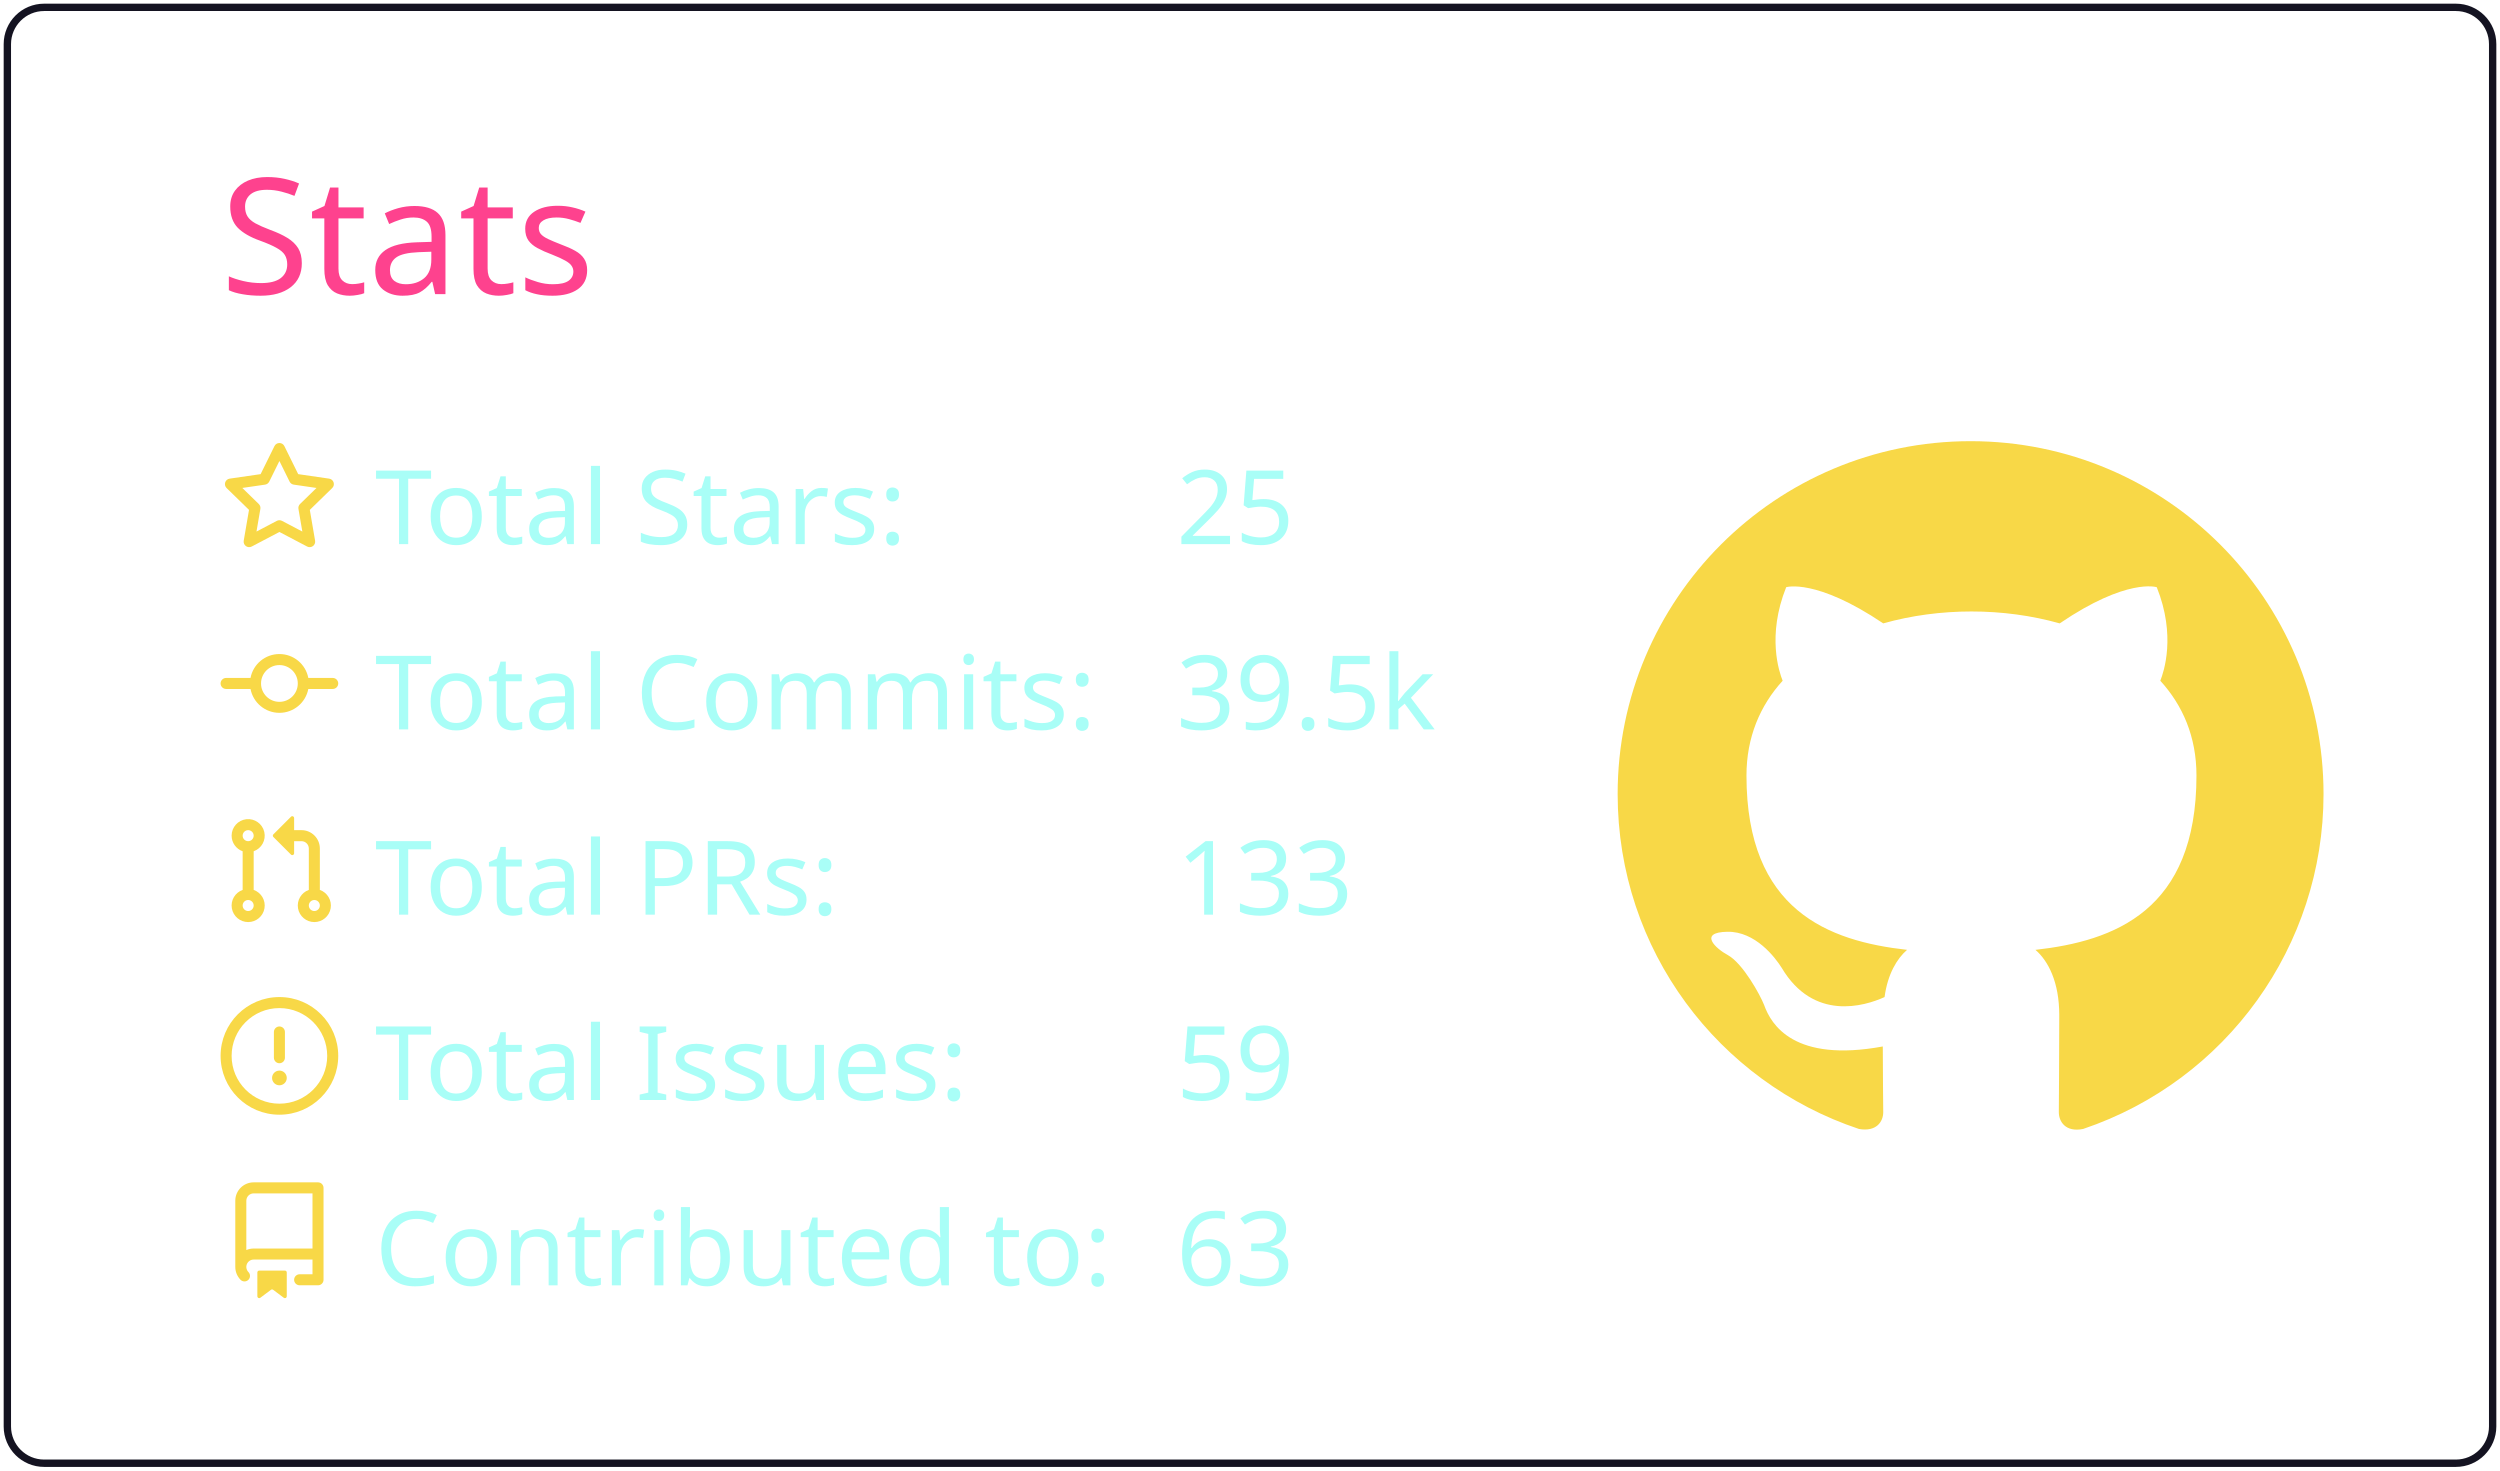
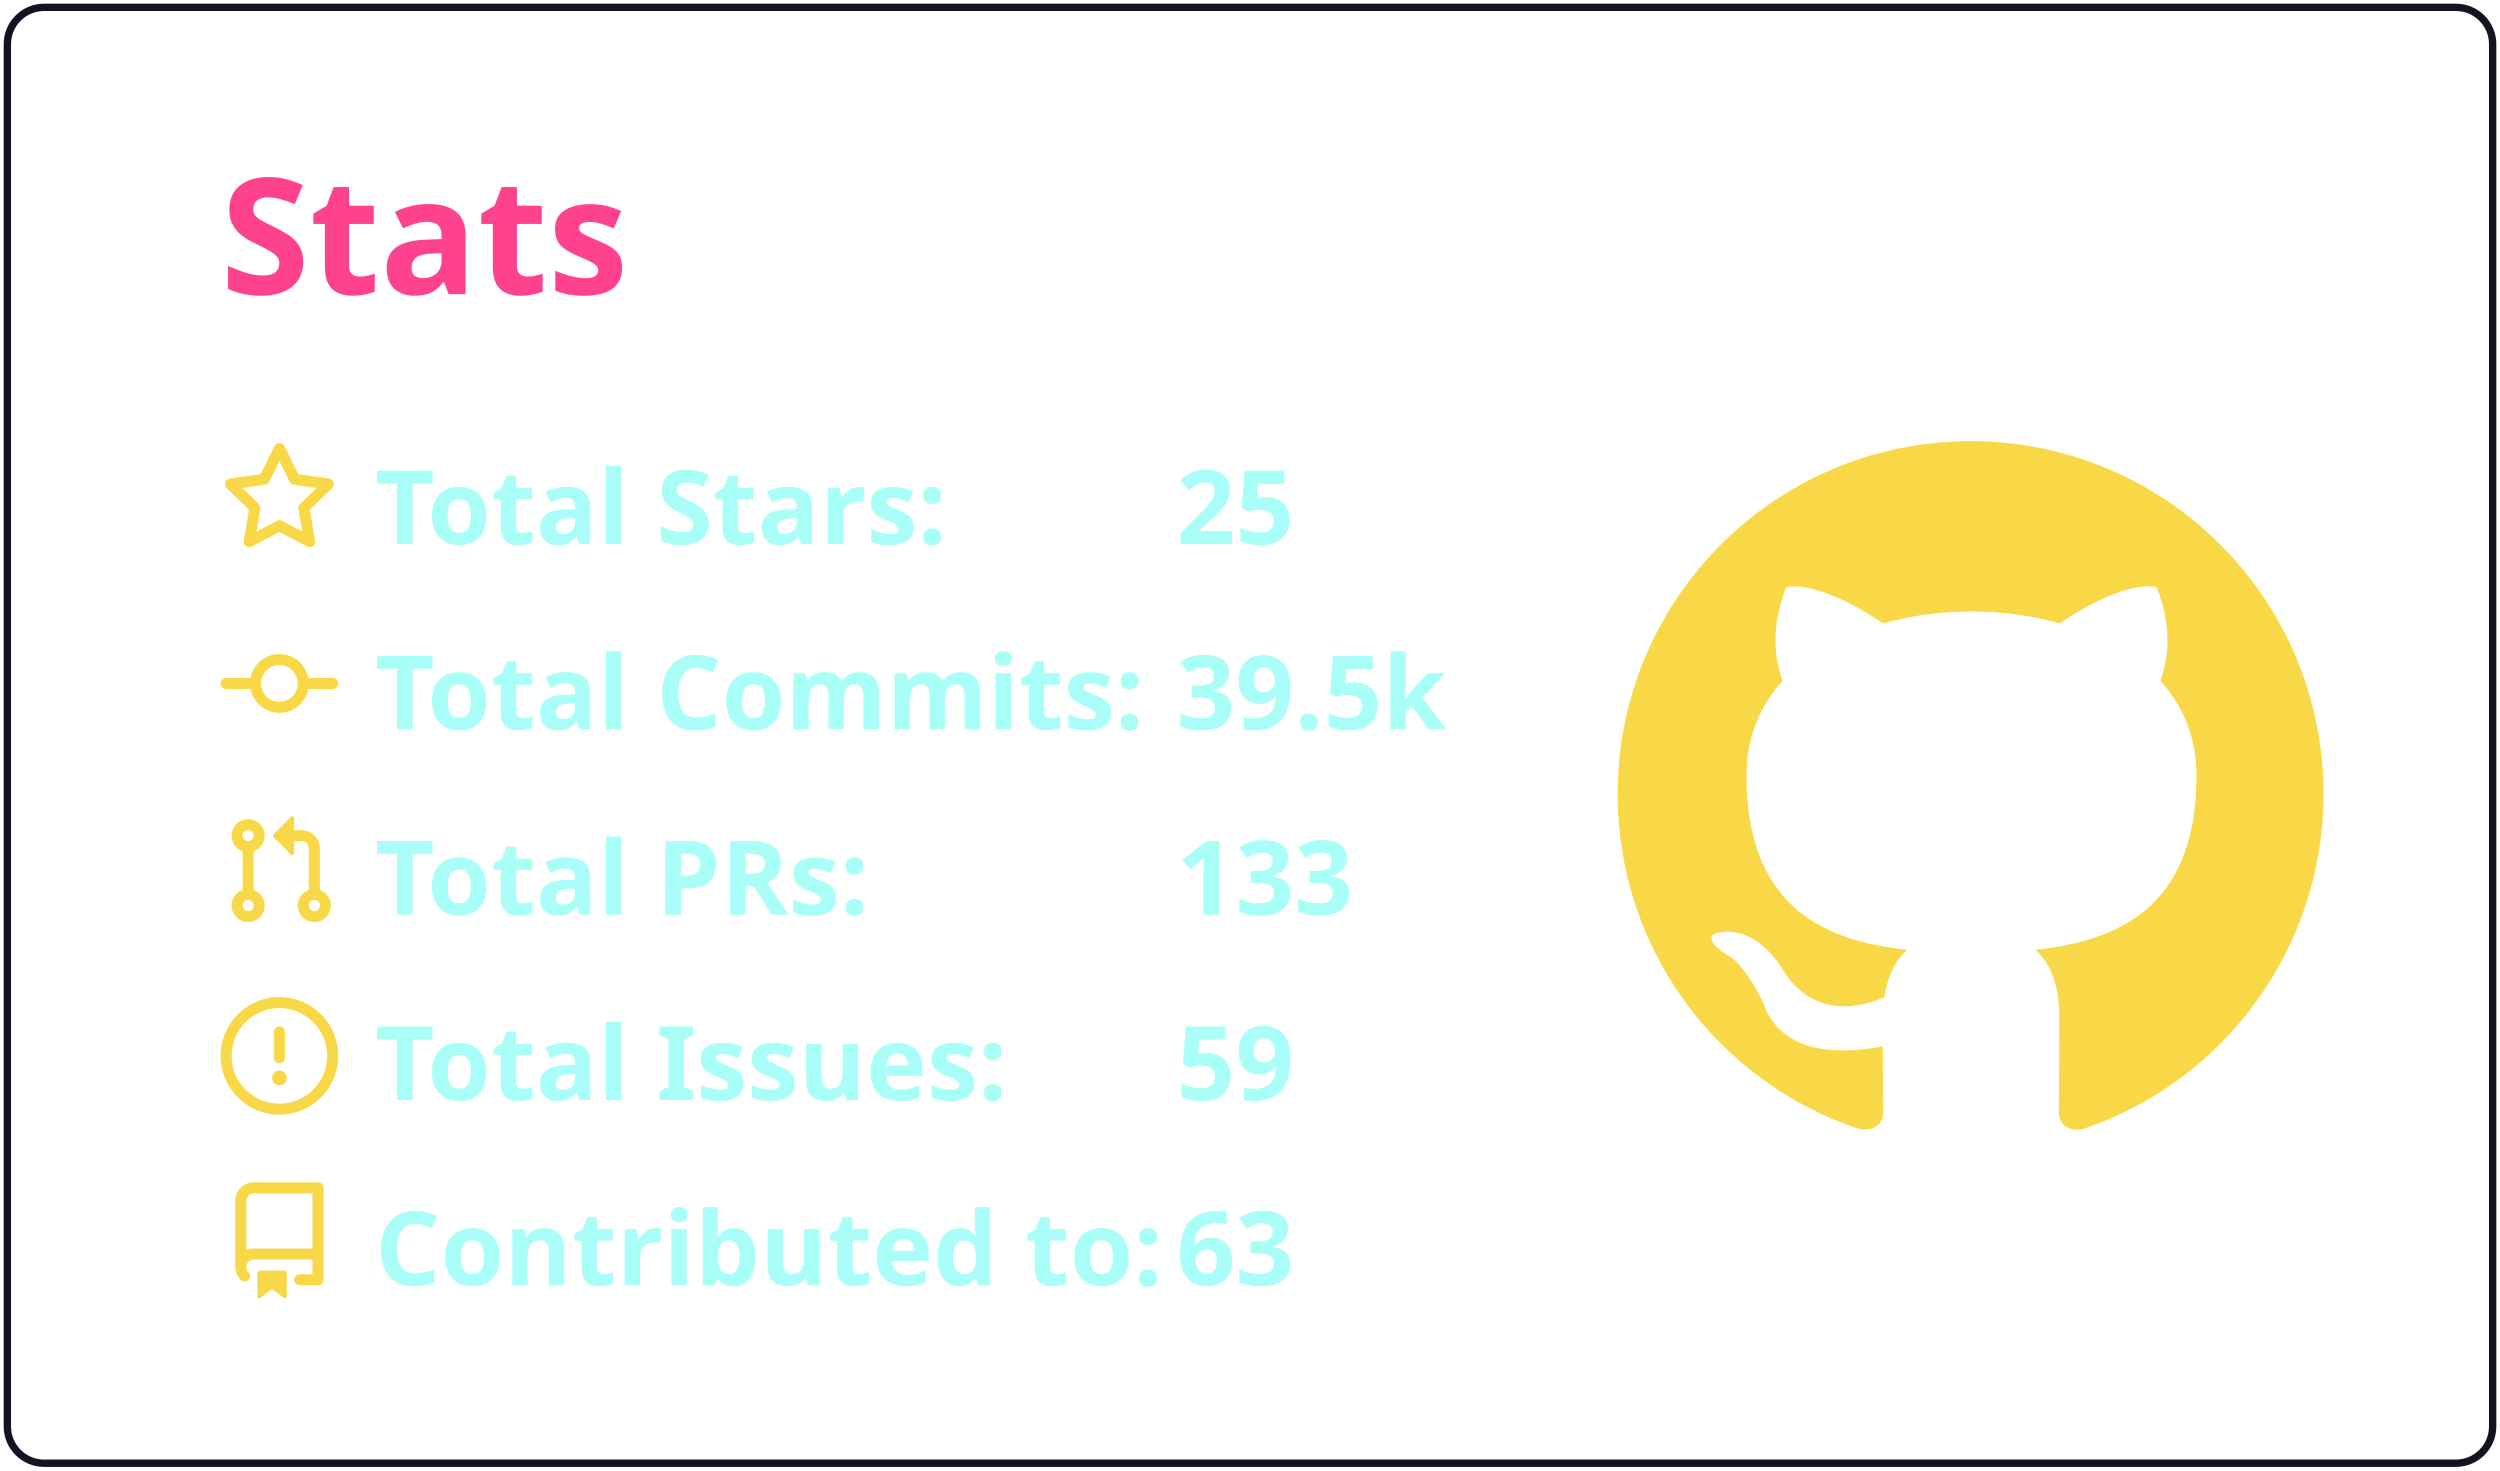
<svg xmlns="http://www.w3.org/2000/svg" width="340" height="200" viewBox="0 0 340 200">
  <style>* {
          font-family: 'Segoe UI', Ubuntu, "Helvetica Neue", Sans-Serif
+         }
+         text {
+           font-weight: 600
        }</style>
  <g class="gpsc-root">
    <rect x="1" y="1" rx="5" ry="5" height="99%" width="99.412%" stroke="#141321" stroke-width="1" fill="#ffffff00" stroke-opacity="1" />
    <text x="30" y="40" class="gpsc-item" style="--gpsc-i: 0; font-size: 22px; fill: #fe428e;">Stats</text>
    <g transform="translate(0,40)">
      <g transform="translate(30,20)">
        <g class="gpsc-item" style="--gpsc-i: 0;">
          <g transform="translate(0,0)" width="14" height="14" fill="#f8d847">
            <path fill-rule="evenodd" d="M8 .25a.75.75 0 01.673.418l1.882 3.815 4.21.612a.75.75 0 01.416 1.279l-3.046 2.97.719 4.192a.75.75 0 01-1.088.791L8 12.347l-3.766 1.98a.75.75 0 01-1.088-.79l.72-4.194L.818 6.374a.75.75 0 01.416-1.28l4.21-.611L7.327.668A.75.75 0 018 .25zm0 2.445L6.615 5.5a.75.75 0 01-.564.41l-3.097.45 2.24 2.184a.75.75 0 01.216.664l-.528 3.084 2.769-1.456a.75.75 0 01.698 0l2.77 1.456-.53-3.084a.75.75 0 01.216-.664l2.24-2.183-3.096-.45a.75.75 0 01-.564-.41L8 2.694v.001z" />
          </g>
        </g>
        <g class="gpsc-item" style="--gpsc-i: 1;">
          <g transform="translate(0,25.2)" width="14" height="14" fill="#f8d847">
            <path fill-rule="evenodd" d="M10.5 7.75a2.5 2.5 0 11-5 0 2.5 2.5 0 015 0zm1.43.75a4.002 4.002 0 01-7.86 0H.75a.75.75 0 110-1.5h3.32a4.001 4.001 0 017.86 0h3.32a.75.75 0 110 1.5h-3.32z" />
          </g>
        </g>
        <g class="gpsc-item" style="--gpsc-i: 2;">
          <g transform="translate(0,50.4)" width="14" height="14" fill="#f8d847">
            <path fill-rule="evenodd" d="M7.177 3.073L9.573.677A.25.25 0 0110 .854v4.792a.25.25 0 01-.427.177L7.177 3.427a.25.25 0 010-.354zM3.75 2.5a.75.75 0 100 1.5.75.75 0 000-1.5zm-2.25.75a2.25 2.25 0 113 2.122v5.256a2.251 2.251 0 11-1.5 0V5.372A2.25 2.25 0 011.5 3.25zM11 2.5h-1V4h1a1 1 0 011 1v5.628a2.251 2.251 0 101.5 0V5A2.5 2.5 0 0011 2.5zm1 10.25a.75.75 0 111.5 0 .75.75 0 01-1.5 0zM3.75 12a.75.75 0 100 1.5.75.75 0 000-1.5z" />
          </g>
        </g>
        <g class="gpsc-item" style="--gpsc-i: 3;">
          <g transform="translate(0,75.6)" width="14" height="14" fill="#f8d847">
            <path fill-rule="evenodd" d="M8 1.5a6.5 6.5 0 100 13 6.5 6.5 0 000-13zM0 8a8 8 0 1116 0A8 8 0 010 8zm9 3a1 1 0 11-2 0 1 1 0 012 0zm-.25-6.25a.75.75 0 00-1.5 0v3.5a.75.75 0 001.5 0v-3.5z" />
          </g>
        </g>
        <g class="gpsc-item" style="--gpsc-i: 4;">
          <g transform="translate(0,100.8)" width="14" height="14" fill="#f8d847">
            <path fill-rule="evenodd" d="M2 2.5A2.5 2.5 0 014.5 0h8.75a.75.75 0 01.75.75v12.5a.75.75 0 01-.75.75h-2.5a.75.75 0 110-1.5h1.75v-2h-8a1 1 0 00-.714 1.7.75.75 0 01-1.072 1.05A2.495 2.495 0 012 11.5v-9zm10.5-1V9h-8c-.356 0-.694.074-1 .208V2.5a1 1 0 011-1h8zM5 12.25v3.25a.25.25 0 00.4.2l1.45-1.087a.25.25 0 01.3 0L8.6 15.7a.25.25 0 00.4-.2v-3.25a.25.25 0 00-.25-.25h-3.5a.25.25 0 00-.25.25z" />
          </g>
        </g>
        <text x="21" y="14" class="gpsc-item" style="--gpsc-i: 0; fill: #a9fef7; font-size: 14px;">Total Stars:</text>
        <text x="21" y="39.2" class="gpsc-item" style="--gpsc-i: 1; fill: #a9fef7; font-size: 14px;">Total Commits:</text>
        <text x="21" y="64.4" class="gpsc-item" style="--gpsc-i: 2; fill: #a9fef7; font-size: 14px;">Total PRs:</text>
        <text x="21" y="89.6" class="gpsc-item" style="--gpsc-i: 3; fill: #a9fef7; font-size: 14px;">Total Issues:</text>
        <text x="21" y="114.8" class="gpsc-item" style="--gpsc-i: 4; fill: #a9fef7; font-size: 14px;">Contributed to:</text>
        <text x="130" y="14" class="gpsc-item" style="--gpsc-i: 0; fill: #a9fef7; font-size: 14px;">25</text>
        <text x="130" y="39.2" class="gpsc-item" style="--gpsc-i: 1; fill: #a9fef7; font-size: 14px;">39.5k</text>
        <text x="130" y="64.4" class="gpsc-item" style="--gpsc-i: 2; fill: #a9fef7; font-size: 14px;">133</text>
        <text x="130" y="89.6" class="gpsc-item" style="--gpsc-i: 3; fill: #a9fef7; font-size: 14px;">59</text>
        <text x="130" y="114.8" class="gpsc-item" style="--gpsc-i: 4; fill: #a9fef7; font-size: 14px;">63</text>
      </g>
      <g transform="translate(220,20)">
        <g transform="scale(6)" style="fill: #f8d847;">
          <path fill-rule="evenodd" d="M8 0C3.58 0 0 3.58 0 8c0 3.54 2.29 6.53 5.47 7.59.4.07.55-.17.55-.38 0-.19-.01-.82-.01-1.49-2.01.37-2.53-.49-2.69-.94-.09-.23-.48-.94-.82-1.13-.28-.15-.68-.52-.01-.53.63-.01 1.08.58 1.23.82.72 1.21 1.87.87 2.33.66.07-.52.28-.87.51-1.07-1.78-.2-3.64-.89-3.64-3.95 0-.87.31-1.59.82-2.15-.08-.2-.36-1.02.08-2.12 0 0 .67-.21 2.2.82.64-.18 1.32-.27 2-.27.68 0 1.36.09 2 .27 1.53-1.04 2.2-.82 2.2-.82.44 1.1.16 1.92.08 2.12.51.56.82 1.27.82 2.15 0 3.07-1.87 3.75-3.65 3.95.29.25.54.73.54 1.48 0 1.07-.01 1.93-.01 2.2 0 .21.15.46.55.38A8.013 8.013 0 0016 8c0-4.42-3.58-8-8-8z" />
        </g>
      </g>
    </g>
  </g>
</svg>
